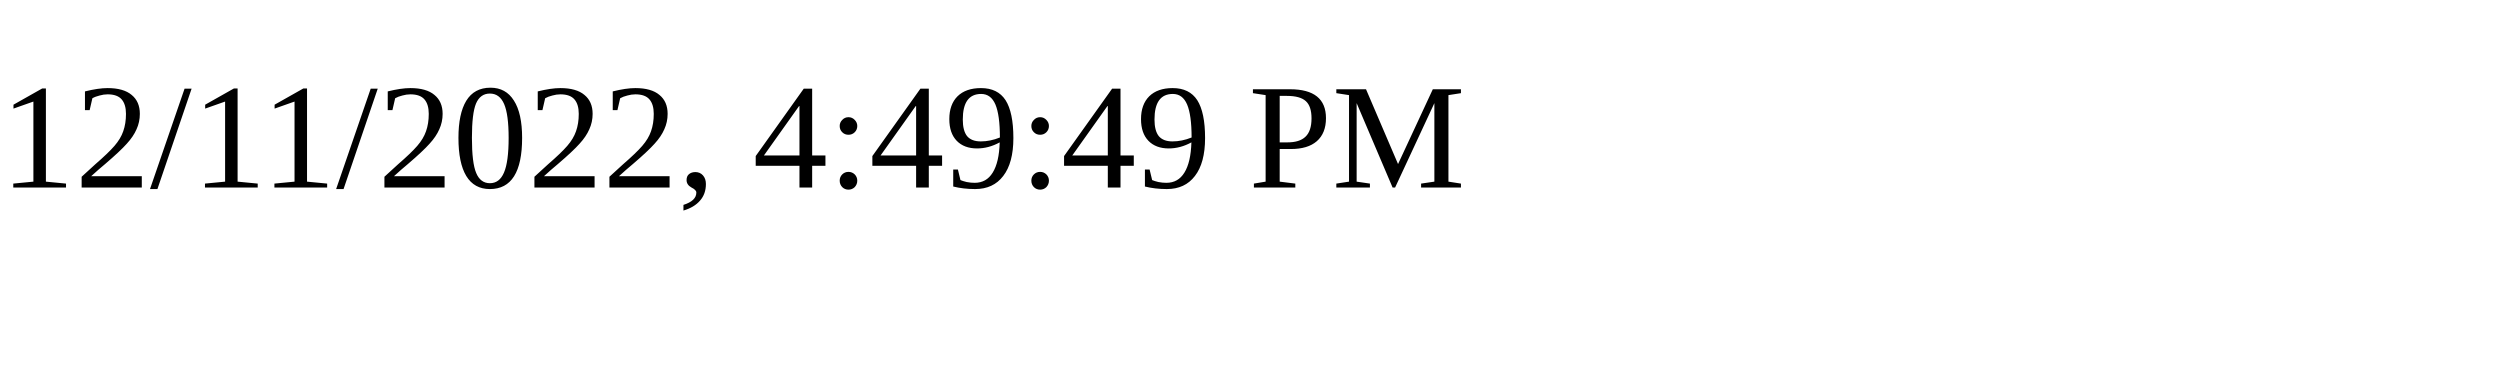
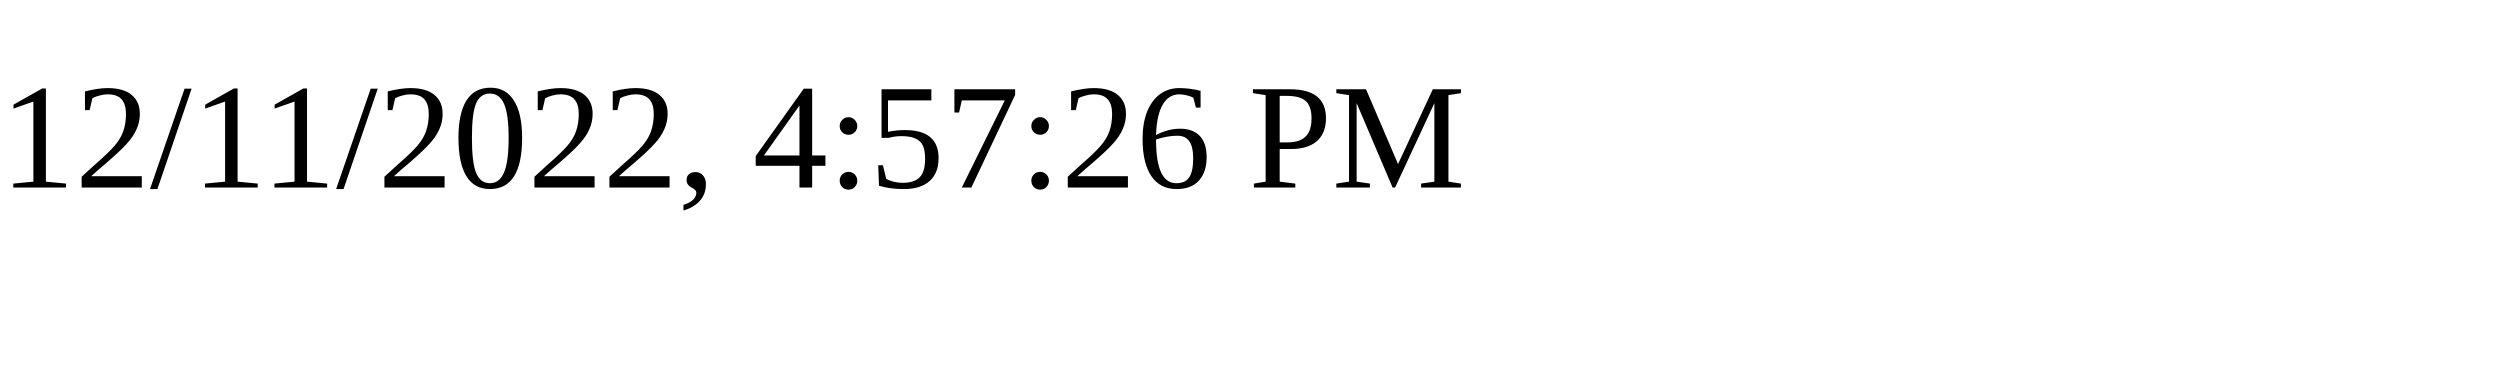
<svg xmlns="http://www.w3.org/2000/svg" height="30" width="200">
-   <text x="0" y="15">12/11/2022, 4:49:49 PM</text>
+   <text x="0" y="15">12/11/2022, 4:57:26 PM</text>
</svg>
